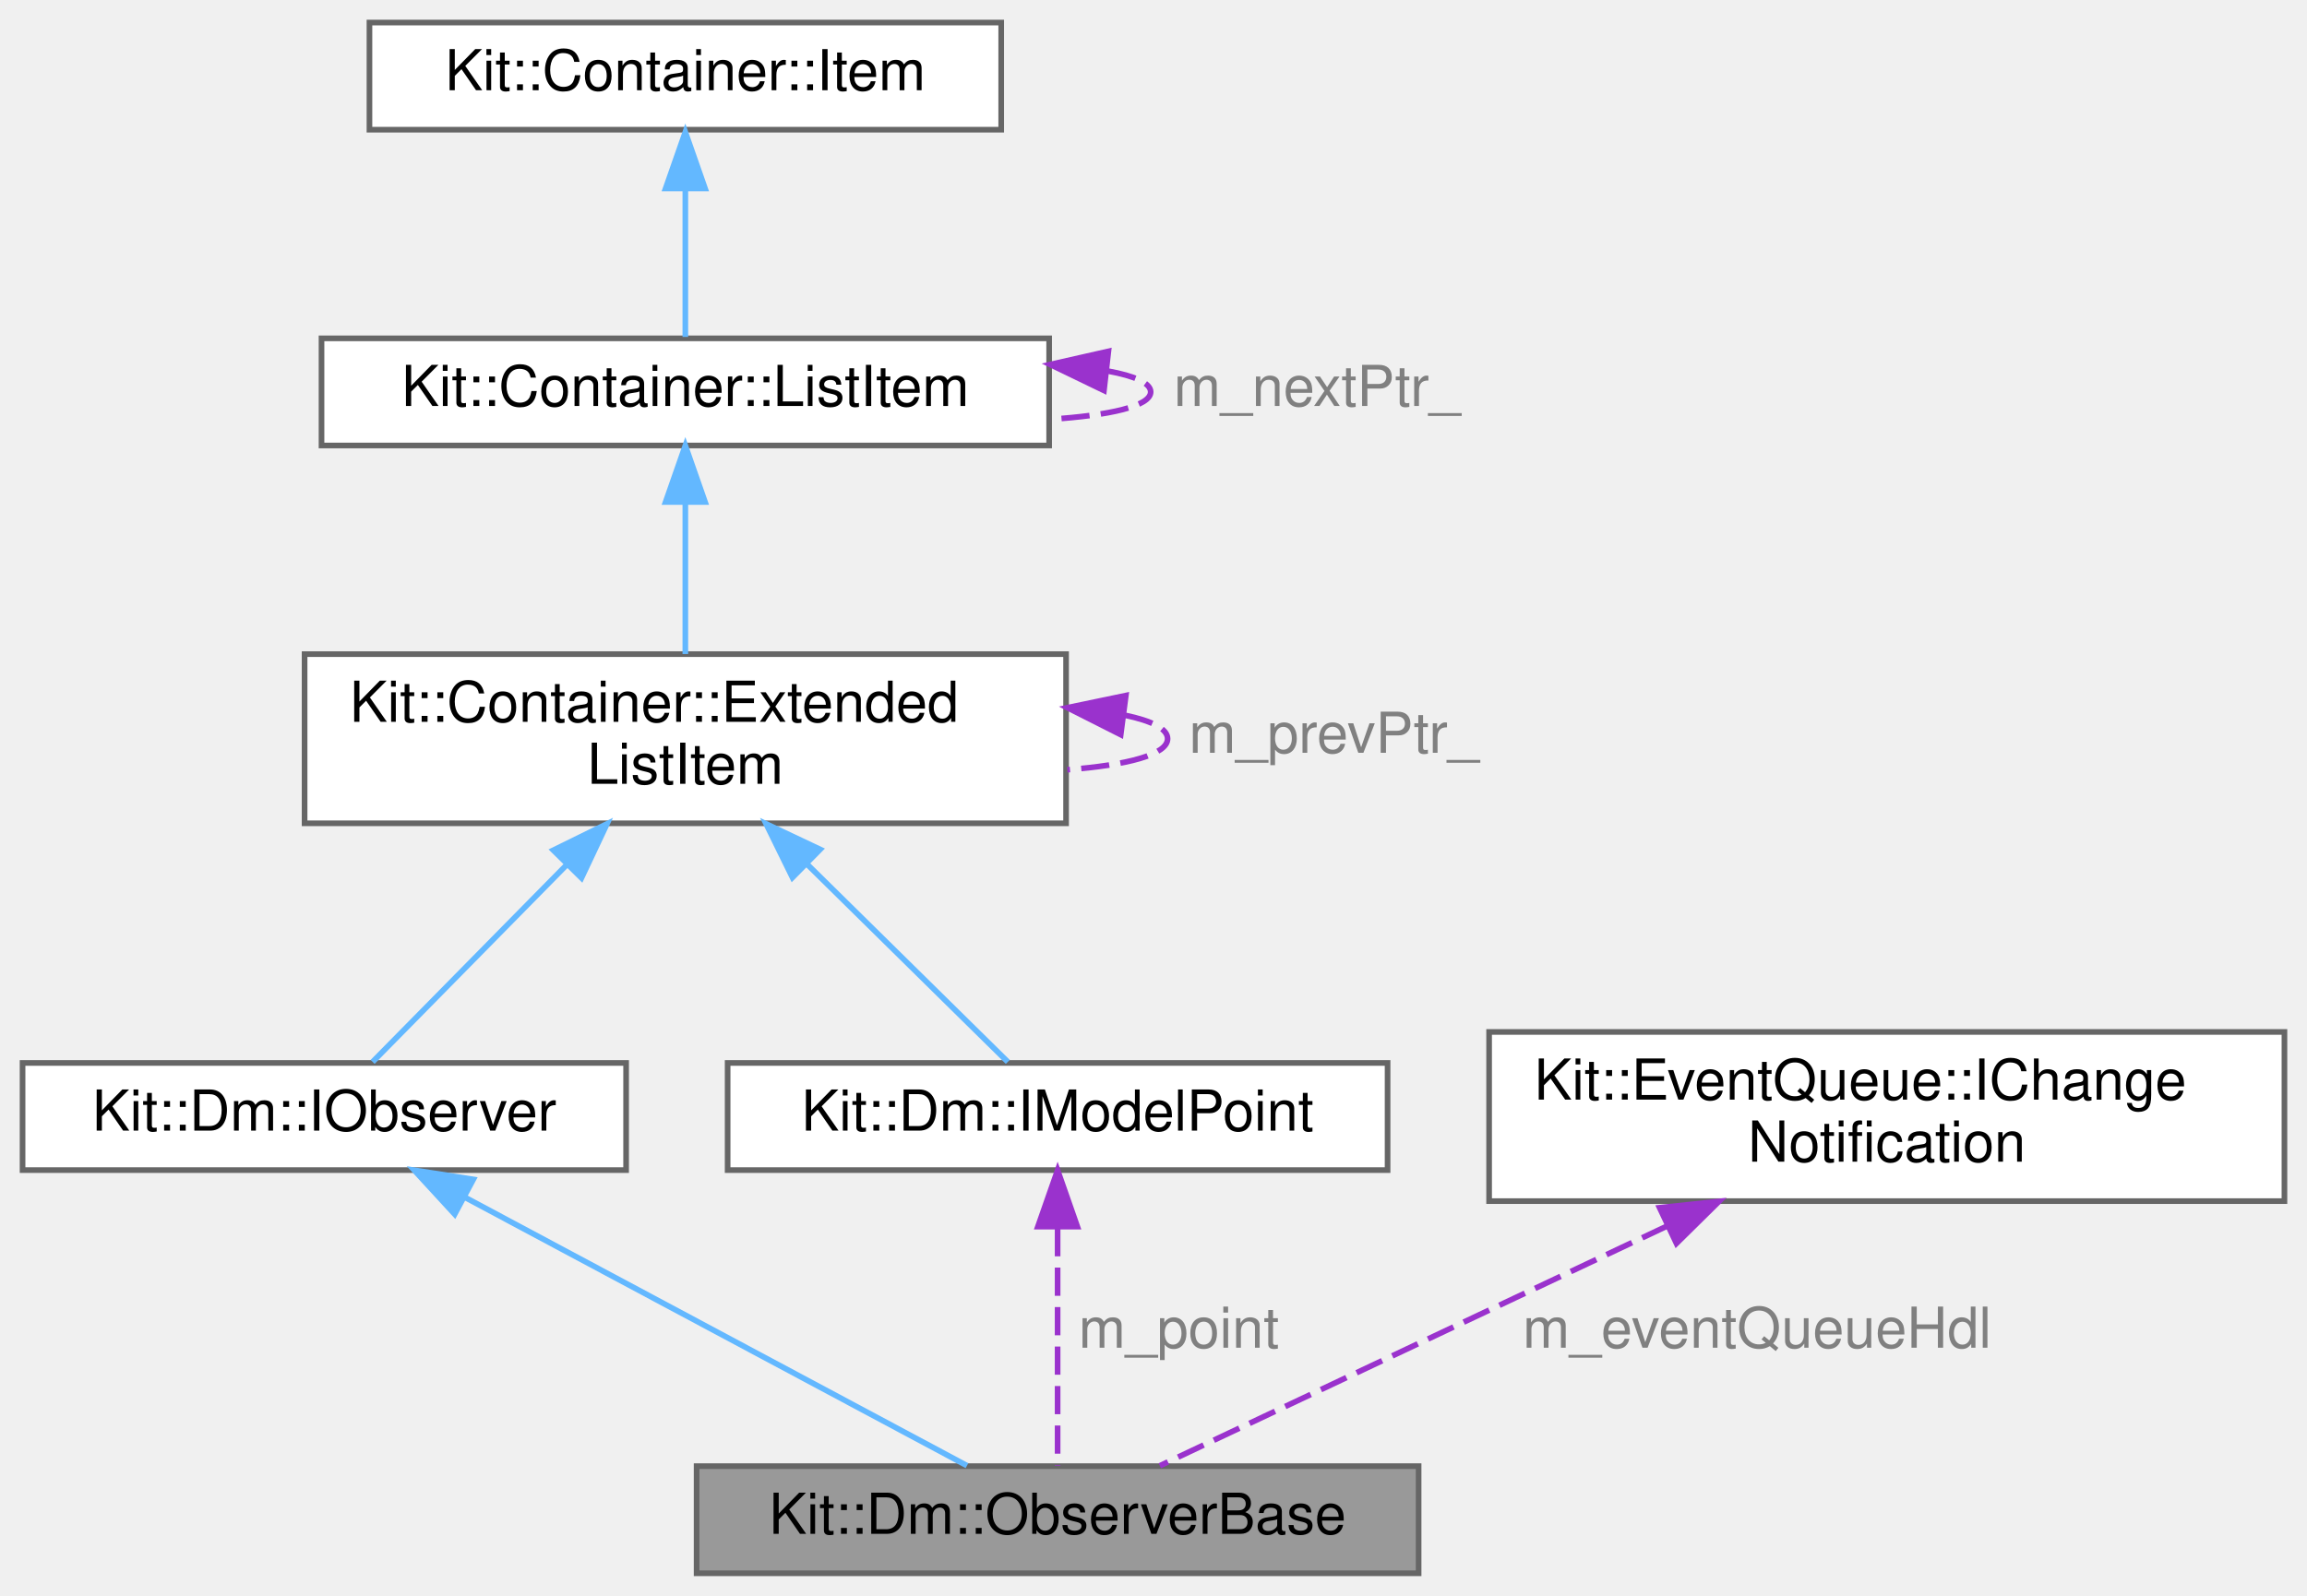
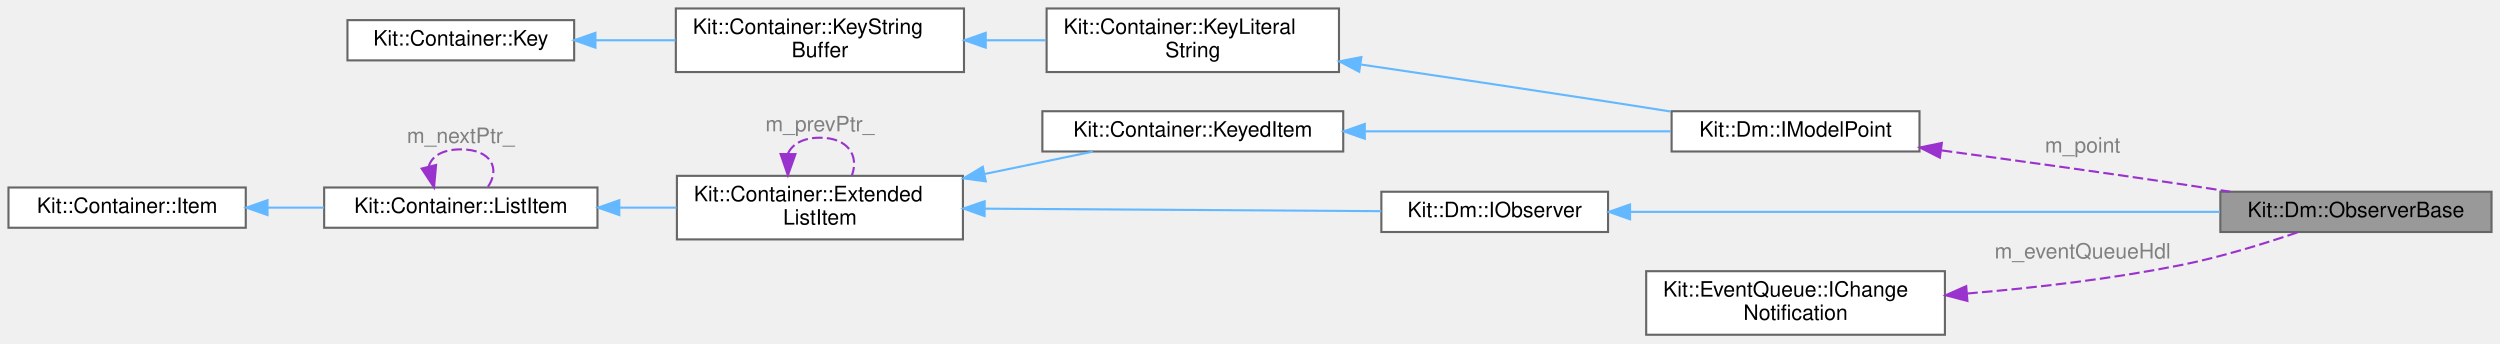
- <svg xmlns="http://www.w3.org/2000/svg" xmlns:xlink="http://www.w3.org/1999/xlink" width="409pt" height="283pt" viewBox="0.00 0.00 409.00 283.00">
-   <g id="graph0" class="graph" transform="scale(1 1) rotate(0) translate(4 279)">
+ <svg xmlns="http://www.w3.org/2000/svg" xmlns:xlink="http://www.w3.org/1999/xlink" width="1180pt" height="162pt" viewBox="0.00 0.00 1180.00 162.00">
+   <g id="graph0" class="graph" transform="scale(1 1) rotate(0) translate(4 158)">
    <g id="Node000001" class="node">
      <g id="a_Node000001">
        <a xlink:title="This mostly concrete class defines the Observer interface - for change notifications - to a Model Poi...">
-           <polygon fill="#999999" stroke="#666666" points="247.5,-19 119.5,-19 119.5,0 247.5,0 247.5,-19" />
-           <text text-anchor="middle" x="183.5" y="-7" font-family="Helvetica,sans-Serif" font-size="10.00">Kit::Dm::ObserverBase</text>
+           <polygon fill="#999999" stroke="#666666" points="1172,-67.5 1044,-67.5 1044,-48.5 1172,-48.5 1172,-67.5" />
+           <text text-anchor="middle" x="1108" y="-55.5" font-family="Helvetica,sans-Serif" font-size="10.00">Kit::Dm::ObserverBase</text>
        </a>
      </g>
    </g>
    <g id="Node000002" class="node">
      <g id="a_Node000002">
        <a xlink:href="class_kit_1_1_dm_1_1_i_observer.html" target="_top" xlink:title="This abstract class defines the Observer interface - for change notifications - to a Model Points dat...">
-           <polygon fill="white" stroke="#666666" points="107,-90.5 0,-90.5 0,-71.5 107,-71.5 107,-90.5" />
-           <text text-anchor="middle" x="53.5" y="-78.5" font-family="Helvetica,sans-Serif" font-size="10.00">Kit::Dm::IObserver</text>
+           <polygon fill="white" stroke="#666666" points="755,-67.5 648,-67.5 648,-48.5 755,-48.5 755,-67.5" />
+           <text text-anchor="middle" x="701.5" y="-55.5" font-family="Helvetica,sans-Serif" font-size="10.00">Kit::Dm::IObserver</text>
        </a>
      </g>
    </g>
    <g id="edge1_Node000001_Node000002" class="edge">
      <g id="a_edge1_Node000001_Node000002">
        <a xlink:title=" ">
-           <path fill="none" stroke="#63b8ff" d="M78.39,-66.69C104.62,-52.67 145.14,-31.01 167.43,-19.09" />
-           <polygon fill="#63b8ff" stroke="#63b8ff" points="76.61,-63.68 69.44,-71.48 79.91,-69.85 76.61,-63.68" />
+           <path fill="none" stroke="#63b8ff" d="M765.74,-58C841.58,-58 967.96,-58 1043.79,-58" />
+           <polygon fill="#63b8ff" stroke="#63b8ff" points="765.38,-54.5 755.38,-58 765.38,-61.5 765.38,-54.5" />
        </a>
      </g>
    </g>
    <g id="Node000003" class="node">
      <g id="a_Node000003">
        <a xlink:href="class_kit_1_1_container_1_1_extended_list_item.html" target="_top" xlink:title="This class is used by the Container classes to implement a various types of DOUBLY linked containers.">
-           <polygon fill="white" stroke="#666666" points="185,-163 50,-163 50,-133 185,-133 185,-163" />
-           <text text-anchor="start" x="58" y="-151" font-family="Helvetica,sans-Serif" font-size="10.00">Kit::Container::Extended</text>
-           <text text-anchor="middle" x="117.5" y="-140" font-family="Helvetica,sans-Serif" font-size="10.00">ListItem</text>
+           <polygon fill="white" stroke="#666666" points="450.5,-75 315.5,-75 315.5,-45 450.5,-45 450.5,-75" />
+           <text text-anchor="start" x="323.5" y="-63" font-family="Helvetica,sans-Serif" font-size="10.00">Kit::Container::Extended</text>
+           <text text-anchor="middle" x="383" y="-52" font-family="Helvetica,sans-Serif" font-size="10.00">ListItem</text>
        </a>
      </g>
    </g>
    <g id="edge2_Node000002_Node000003" class="edge">
      <g id="a_edge2_Node000002_Node000003">
        <a xlink:title=" ">
-           <path fill="none" stroke="#63b8ff" d="M96.33,-125.5C84.65,-113.63 70.78,-99.55 62.06,-90.69" />
-           <polygon fill="#63b8ff" stroke="#63b8ff" points="94.1,-128.23 103.61,-132.9 99.09,-123.31 94.1,-128.23" />
+           <path fill="none" stroke="#63b8ff" d="M460.96,-59.51C518.96,-59.15 596.97,-58.65 647.97,-58.33" />
+           <polygon fill="#63b8ff" stroke="#63b8ff" points="460.71,-56.02 450.73,-59.58 460.76,-63.01 460.71,-56.02" />
        </a>
      </g>
    </g>
    <g id="edge6_Node000003_Node000003" class="edge">
      <g id="a_edge6_Node000003_Node000003">
        <a xlink:title=" ">
-           <path fill="none" stroke="#9a32cd" stroke-dasharray="5,2" d="M195.5,-152.15C200.19,-151.16 203,-149.78 203,-148 203,-145.16 195.8,-143.32 185.23,-142.5" />
-           <polygon fill="#9a32cd" stroke="#9a32cd" points="194.69,-148.72 185.23,-153.5 195.6,-155.66 194.69,-148.72" />
-         </a>
-       </g>
-       <text text-anchor="middle" x="232.5" y="-145.5" font-family="Helvetica,sans-Serif" font-size="10.00" fill="grey"> m_prevPtr_</text>
+           <path fill="none" stroke="#9a32cd" stroke-dasharray="5,2" d="M367.95,-85.6C370,-89.97 375.02,-93 383,-93 396.44,-93 401.48,-84.41 398.12,-75.28" />
+           <polygon fill="#9a32cd" stroke="#9a32cd" points="371.44,-85.25 367.88,-75.28 364.44,-85.3 371.44,-85.25" />
+         </a>
+       </g>
+       <text text-anchor="middle" x="383" y="-96" font-family="Helvetica,sans-Serif" font-size="10.00" fill="grey"> m_prevPtr_</text>
+     </g>
+     <g id="Node000007" class="node">
+       <g id="a_Node000007">
+         <a xlink:href="class_kit_1_1_container_1_1_keyed_item.html" target="_top" xlink:title="This abstract class represents a item that can be used with containers that have a concept of Key-Val...">
+           <polygon fill="white" stroke="#666666" points="630,-105.5 488,-105.5 488,-86.5 630,-86.5 630,-105.5" />
+           <text text-anchor="middle" x="559" y="-93.5" font-family="Helvetica,sans-Serif" font-size="10.00">Kit::Container::KeyedItem</text>
+         </a>
+       </g>
+     </g>
+     <g id="edge9_Node000007_Node000003" class="edge">
+       <g id="a_edge9_Node000007_Node000003">
+         <a xlink:title=" ">
+           <path fill="none" stroke="#63b8ff" d="M460.93,-75.92C478.31,-79.51 496.25,-83.22 511.89,-86.46" />
+           <polygon fill="#63b8ff" stroke="#63b8ff" points="461.28,-72.41 450.78,-73.82 459.86,-79.27 461.28,-72.41" />
+         </a>
+       </g>
+     </g>
+     <g id="Node000004" class="node">
+       <g id="a_Node000004">
+         <a xlink:href="class_kit_1_1_container_1_1_list_item.html" target="_top" xlink:title="This class is used by the Container classes to implement a various types of linked lists containers.">
+           <polygon fill="white" stroke="#666666" points="278,-69.5 149,-69.5 149,-50.5 278,-50.5 278,-69.5" />
+           <text text-anchor="middle" x="213.5" y="-57.5" font-family="Helvetica,sans-Serif" font-size="10.00">Kit::Container::ListItem</text>
+         </a>
+       </g>
+     </g>
+     <g id="edge3_Node000003_Node000004" class="edge">
+       <g id="a_edge3_Node000003_Node000004">
+         <a xlink:title=" ">
+           <path fill="none" stroke="#63b8ff" d="M288.35,-60C297.32,-60 306.45,-60 315.31,-60" />
+           <polygon fill="#63b8ff" stroke="#63b8ff" points="288.3,-56.5 278.3,-60 288.3,-63.5 288.3,-56.5" />
+         </a>
+       </g>
+     </g>
+     <g id="edge5_Node000004_Node000004" class="edge">
+       <g id="a_edge5_Node000004_Node000004">
+         <a xlink:title=" ">
+           <path fill="none" stroke="#9a32cd" stroke-dasharray="5,2" d="M198.4,-79.41C199.59,-84.06 204.62,-87.5 213.5,-87.5 228.07,-87.5 232.29,-78.23 226.14,-69.58" />
+           <polygon fill="#9a32cd" stroke="#9a32cd" points="201.83,-80.13 200.86,-69.58 195.04,-78.43 201.83,-80.13" />
+         </a>
+       </g>
+       <text text-anchor="middle" x="213.5" y="-90.5" font-family="Helvetica,sans-Serif" font-size="10.00" fill="grey"> m_nextPtr_</text>
+     </g>
+     <g id="Node000005" class="node">
+       <g id="a_Node000005">
+         <a xlink:href="class_kit_1_1_container_1_1_item.html" target="_top" xlink:title="This class is used by the Intrusive Container classes to enforce the semantic and item/element can be...">
+           <polygon fill="white" stroke="#666666" points="112,-69.5 0,-69.5 0,-50.5 112,-50.5 112,-69.5" />
+           <text text-anchor="middle" x="56" y="-57.5" font-family="Helvetica,sans-Serif" font-size="10.00">Kit::Container::Item</text>
+         </a>
+       </g>
+     </g>
+     <g id="edge4_Node000004_Node000005" class="edge">
+       <g id="a_edge4_Node000004_Node000005">
+         <a xlink:title=" ">
+           <path fill="none" stroke="#63b8ff" d="M122.43,-60C131.2,-60 140.19,-60 148.93,-60" />
+           <polygon fill="#63b8ff" stroke="#63b8ff" points="122.26,-56.5 112.26,-60 122.26,-63.5 122.26,-56.5" />
+         </a>
+       </g>
    </g>
    <g id="Node000006" class="node">
      <g id="a_Node000006">
        <a xlink:href="class_kit_1_1_dm_1_1_i_model_point.html" target="_top" xlink:title="This mostly abstract class defines the interface for a Model Point.">
-           <polygon fill="white" stroke="#666666" points="242,-90.5 125,-90.5 125,-71.5 242,-71.5 242,-90.5" />
-           <text text-anchor="middle" x="183.5" y="-78.5" font-family="Helvetica,sans-Serif" font-size="10.00">Kit::Dm::IModelPoint</text>
-         </a>
-       </g>
-     </g>
-     <g id="edge8_Node000006_Node000003" class="edge">
-       <g id="a_edge8_Node000006_Node000003">
-         <a xlink:title=" ">
-           <path fill="none" stroke="#63b8ff" d="M138.99,-125.84C151.11,-113.9 165.59,-99.64 174.67,-90.69" />
-           <polygon fill="#63b8ff" stroke="#63b8ff" points="136.49,-123.39 131.82,-132.9 141.4,-128.37 136.49,-123.39" />
-         </a>
-       </g>
-     </g>
-     <g id="Node000004" class="node">
-       <g id="a_Node000004">
-         <a xlink:href="class_kit_1_1_container_1_1_list_item.html" target="_top" xlink:title="This class is used by the Container classes to implement a various types of linked lists containers.">
-           <polygon fill="white" stroke="#666666" points="182,-219 53,-219 53,-200 182,-200 182,-219" />
-           <text text-anchor="middle" x="117.5" y="-207" font-family="Helvetica,sans-Serif" font-size="10.00">Kit::Container::ListItem</text>
-         </a>
-       </g>
-     </g>
-     <g id="edge3_Node000003_Node000004" class="edge">
-       <g id="a_edge3_Node000003_Node000004">
-         <a xlink:title=" ">
-           <path fill="none" stroke="#63b8ff" d="M117.5,-189.73C117.5,-181.09 117.5,-171 117.5,-163.02" />
-           <polygon fill="#63b8ff" stroke="#63b8ff" points="114,-189.98 117.5,-199.98 121,-189.98 114,-189.98" />
-         </a>
-       </g>
-     </g>
-     <g id="edge5_Node000004_Node000004" class="edge">
-       <g id="a_edge5_Node000004_Node000004">
-         <a xlink:title=" ">
-           <path fill="none" stroke="#9a32cd" stroke-dasharray="5,2" d="M192.46,-213.19C197.16,-212.32 200,-211.09 200,-209.5 200,-206.96 192.74,-205.34 182.18,-204.64" />
-           <polygon fill="#9a32cd" stroke="#9a32cd" points="191.72,-209.75 182.18,-214.36 192.51,-216.7 191.72,-209.75" />
-         </a>
-       </g>
-       <text text-anchor="middle" x="229.5" y="-207" font-family="Helvetica,sans-Serif" font-size="10.00" fill="grey"> m_nextPtr_</text>
-     </g>
-     <g id="Node000005" class="node">
-       <g id="a_Node000005">
-         <a xlink:href="class_kit_1_1_container_1_1_item.html" target="_top" xlink:title="This class is used by the Intrusive Container classes to enforce the semantic and item/element can be...">
-           <polygon fill="white" stroke="#666666" points="173.5,-275 61.5,-275 61.5,-256 173.5,-256 173.5,-275" />
-           <text text-anchor="middle" x="117.5" y="-263" font-family="Helvetica,sans-Serif" font-size="10.00">Kit::Container::Item</text>
-         </a>
-       </g>
-     </g>
-     <g id="edge4_Node000004_Node000005" class="edge">
-       <g id="a_edge4_Node000004_Node000005">
-         <a xlink:title=" ">
-           <path fill="none" stroke="#63b8ff" d="M117.5,-245.3C117.5,-236.41 117.5,-226.28 117.5,-219.25" />
-           <polygon fill="#63b8ff" stroke="#63b8ff" points="114,-245.58 117.5,-255.58 121,-245.58 114,-245.58" />
+           <polygon fill="white" stroke="#666666" points="902,-105.5 785,-105.5 785,-86.5 902,-86.5 902,-105.5" />
+           <text text-anchor="middle" x="843.5" y="-93.5" font-family="Helvetica,sans-Serif" font-size="10.00">Kit::Dm::IModelPoint</text>
        </a>
      </g>
    </g>
    <g id="edge7_Node000001_Node000006" class="edge">
      <g id="a_edge7_Node000001_Node000006">
        <a xlink:title=" ">
-           <path fill="none" stroke="#9a32cd" stroke-dasharray="5,2" d="M183.5,-61.21C183.5,-47.5 183.5,-29.55 183.5,-19.09" />
-           <polygon fill="#9a32cd" stroke="#9a32cd" points="180,-61.48 183.5,-71.48 187,-61.48 180,-61.48" />
-         </a>
-       </g>
-       <text text-anchor="middle" x="205" y="-40" font-family="Helvetica,sans-Serif" font-size="10.00" fill="grey"> m_point</text>
-     </g>
-     <g id="Node000007" class="node">
-       <g id="a_Node000007">
+           <path fill="none" stroke="#9a32cd" stroke-dasharray="5,2" d="M912.49,-87C946.59,-82.39 988.51,-76.59 1026,-71 1033.33,-69.91 1041.02,-68.72 1048.62,-67.53" />
+           <polygon fill="#9a32cd" stroke="#9a32cd" points="911.62,-83.59 902.17,-88.39 912.55,-90.52 911.62,-83.59" />
+         </a>
+       </g>
+       <text text-anchor="middle" x="979" y="-86" font-family="Helvetica,sans-Serif" font-size="10.00" fill="grey"> m_point</text>
+     </g>
+     <g id="edge8_Node000006_Node000007" class="edge">
+       <g id="a_edge8_Node000006_Node000007">
+         <a xlink:title=" ">
+           <path fill="none" stroke="#63b8ff" d="M640.43,-96C686.39,-96 742.97,-96 784.56,-96" />
+           <polygon fill="#63b8ff" stroke="#63b8ff" points="640.19,-92.5 630.19,-96 640.19,-99.5 640.19,-92.5" />
+         </a>
+       </g>
+     </g>
+     <g id="Node000008" class="node">
+       <g id="a_Node000008">
+         <a xlink:href="class_kit_1_1_container_1_1_key_literal_string.html" target="_top" xlink:title="This class provides a 'Key' wrapper for a C string literal.">
+           <polygon fill="white" stroke="#666666" points="628,-154 490,-154 490,-124 628,-124 628,-154" />
+           <text text-anchor="start" x="498" y="-142" font-family="Helvetica,sans-Serif" font-size="10.00">Kit::Container::KeyLiteral</text>
+           <text text-anchor="middle" x="559" y="-131" font-family="Helvetica,sans-Serif" font-size="10.00">String</text>
+         </a>
+       </g>
+     </g>
+     <g id="edge10_Node000006_Node000008" class="edge">
+       <g id="a_edge10_Node000006_Node000008">
+         <a xlink:title=" ">
+           <path fill="none" stroke="#63b8ff" d="M638.48,-127.53C674.07,-122.28 716.67,-115.92 755,-110 764.58,-108.52 774.74,-106.92 784.62,-105.35" />
+           <polygon fill="#63b8ff" stroke="#63b8ff" points="637.54,-124.13 628.16,-129.05 638.57,-131.06 637.54,-124.13" />
+         </a>
+       </g>
+     </g>
+     <g id="Node000009" class="node">
+       <g id="a_Node000009">
+         <a xlink:href="class_kit_1_1_container_1_1_key_string_buffer.html" target="_top" xlink:title="This class provides a 'Key' wrapper for a array of Character of length N, i.e.">
+           <polygon fill="white" stroke="#666666" points="451,-154 315,-154 315,-124 451,-124 451,-154" />
+           <text text-anchor="start" x="323" y="-142" font-family="Helvetica,sans-Serif" font-size="10.00">Kit::Container::KeyString</text>
+           <text text-anchor="middle" x="383" y="-131" font-family="Helvetica,sans-Serif" font-size="10.00">Buffer</text>
+         </a>
+       </g>
+     </g>
+     <g id="edge11_Node000008_Node000009" class="edge">
+       <g id="a_edge11_Node000008_Node000009">
+         <a xlink:title=" ">
+           <path fill="none" stroke="#63b8ff" d="M461.43,-139C470.87,-139 480.47,-139 489.76,-139" />
+           <polygon fill="#63b8ff" stroke="#63b8ff" points="461.27,-135.5 451.27,-139 461.27,-142.5 461.27,-135.5" />
+         </a>
+       </g>
+     </g>
+     <g id="Node000010" class="node">
+       <g id="a_Node000010">
+         <a xlink:href="class_kit_1_1_container_1_1_key.html" target="_top" xlink:title="This abstract class defines the interface that a contained object must support if it has comparable k...">
+           <polygon fill="white" stroke="#666666" points="267,-148.5 160,-148.5 160,-129.5 267,-129.5 267,-148.5" />
+           <text text-anchor="middle" x="213.5" y="-136.5" font-family="Helvetica,sans-Serif" font-size="10.00">Kit::Container::Key</text>
+         </a>
+       </g>
+     </g>
+     <g id="edge12_Node000009_Node000010" class="edge">
+       <g id="a_edge12_Node000009_Node000010">
+         <a xlink:title=" ">
+           <path fill="none" stroke="#63b8ff" d="M277.19,-139C289.49,-139 302.43,-139 314.86,-139" />
+           <polygon fill="#63b8ff" stroke="#63b8ff" points="277.04,-135.5 267.04,-139 277.04,-142.5 277.04,-135.5" />
+         </a>
+       </g>
+     </g>
+     <g id="Node000011" class="node">
+       <g id="a_Node000011">
        <a xlink:href="class_kit_1_1_event_queue_1_1_i_change_notification.html" target="_top" xlink:title="This abstract class defines the interface to manage Data Model Change notification events that are pu...">
-           <polygon fill="white" stroke="#666666" points="401,-96 260,-96 260,-66 401,-66 401,-96" />
-           <text text-anchor="start" x="268" y="-84" font-family="Helvetica,sans-Serif" font-size="10.00">Kit::EventQueue::IChange</text>
-           <text text-anchor="middle" x="330.5" y="-73" font-family="Helvetica,sans-Serif" font-size="10.00">Notification</text>
-         </a>
-       </g>
-     </g>
-     <g id="edge9_Node000001_Node000007" class="edge">
-       <g id="a_edge9_Node000001_Node000007">
-         <a xlink:title=" ">
-           <path fill="none" stroke="#9a32cd" stroke-dasharray="5,2" d="M291.66,-61.63C262.52,-47.86 223.95,-29.63 201.62,-19.07" />
-           <polygon fill="#9a32cd" stroke="#9a32cd" points="290.22,-64.83 300.75,-65.94 293.21,-58.5 290.22,-64.83" />
-         </a>
-       </g>
-       <text text-anchor="middle" x="307.5" y="-40" font-family="Helvetica,sans-Serif" font-size="10.00" fill="grey"> m_eventQueueHdl</text>
+           <polygon fill="white" stroke="#666666" points="914,-30 773,-30 773,0 914,0 914,-30" />
+           <text text-anchor="start" x="781" y="-18" font-family="Helvetica,sans-Serif" font-size="10.00">Kit::EventQueue::IChange</text>
+           <text text-anchor="middle" x="843.5" y="-7" font-family="Helvetica,sans-Serif" font-size="10.00">Notification</text>
+         </a>
+       </g>
+     </g>
+     <g id="edge13_Node000001_Node000011" class="edge">
+       <g id="a_edge13_Node000001_Node000011">
+         <a xlink:title=" ">
+           <path fill="none" stroke="#9a32cd" stroke-dasharray="5,2" d="M924.51,-19.46C956.31,-22.13 993.09,-26.36 1026,-33 1044.61,-36.76 1065.03,-43.07 1080.71,-48.42" />
+           <polygon fill="#9a32cd" stroke="#9a32cd" points="924.61,-15.96 914.37,-18.64 924.05,-22.93 924.61,-15.96" />
+         </a>
+       </g>
+       <text text-anchor="middle" x="979" y="-36" font-family="Helvetica,sans-Serif" font-size="10.00" fill="grey"> m_eventQueueHdl</text>
    </g>
  </g>
</svg>
